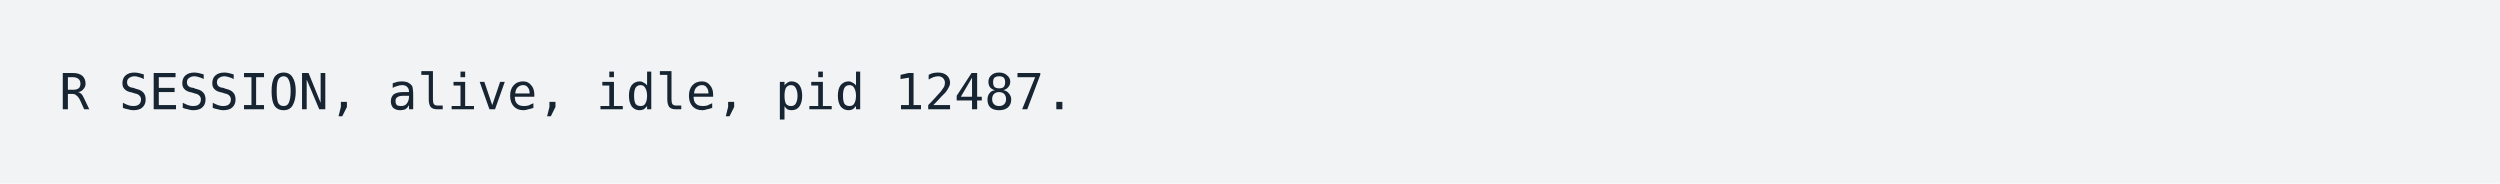
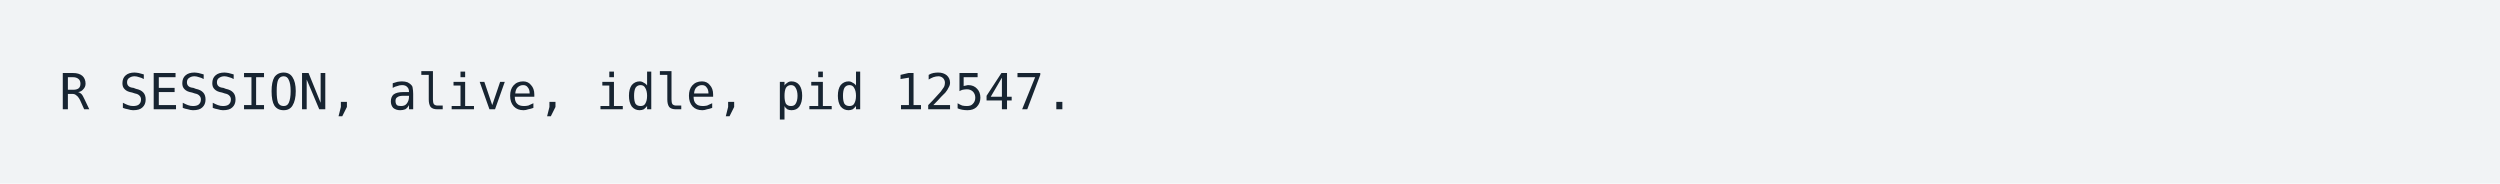
<svg xmlns="http://www.w3.org/2000/svg" xmlns:xlink="http://www.w3.org/1999/xlink" width="840" height="61.71">
  <rect width="840" height="61.71" rx="0" ry="0" class="a" />
  <svg height="21.71" viewBox="0 0 80 2.171" width="800" x="20" y="20">
    <style>.a{fill:rgb(241,243,245)}.b{font-family:'Fira Code',Monaco,Consolas,Menlo,'Bitstream Vera Sans Mono','Powerline Symbols',monospace}.c{fill:transparent}.d{fill:rgb(23,36,49);white-space:pre}</style>
    <g font-family="'Fira Code',Monaco,Consolas,Menlo,'Bitstream Vera Sans Mono','Powerline Symbols',monospace" font-size="1.67" class="b">
      <defs>
        <symbol id="a">
          <rect height="1" width="80" x="0" y="0" class="c" />
        </symbol>
      </defs>
      <rect height="2.171" width="80" class="a" />
      <svg x="0" y="0" width="80">
        <svg x="0">
          <use xlink:href="#a" />
          <text x="0" y="1.67" class="d">R</text>
          <text x="2.004" y="1.67" class="d">SESSION,</text>
          <text x="11.022" y="1.67" class="d">alive,</text>
          <text x="18.036" y="1.67" class="d">idle,</text>
          <text x="24.048" y="1.67" class="d">pid</text>
-           <text x="28.056" y="1.67" class="d">12487.</text>
+           <text x="28.056" y="1.67" class="d">12547.</text>
        </svg>
      </svg>
    </g>
  </svg>
</svg>
